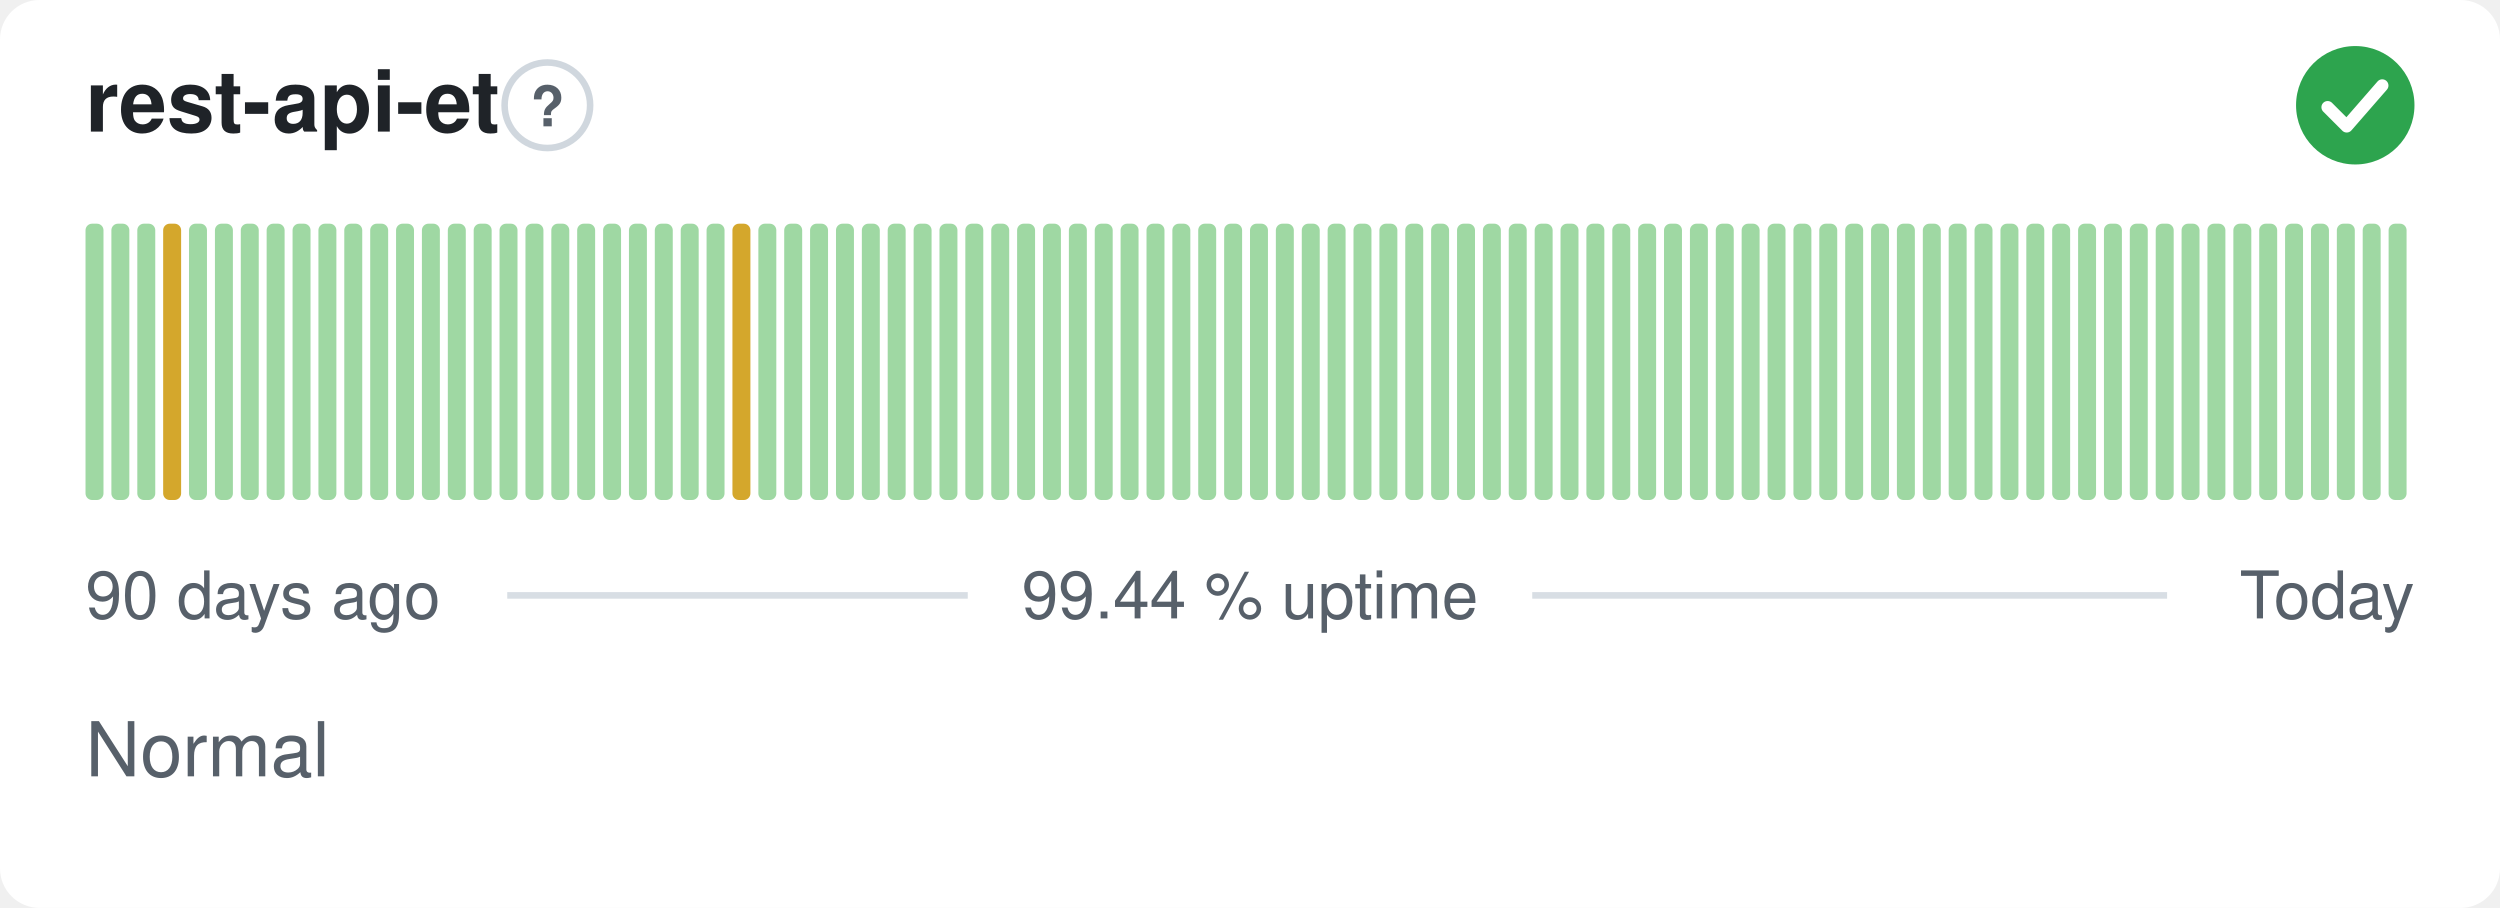
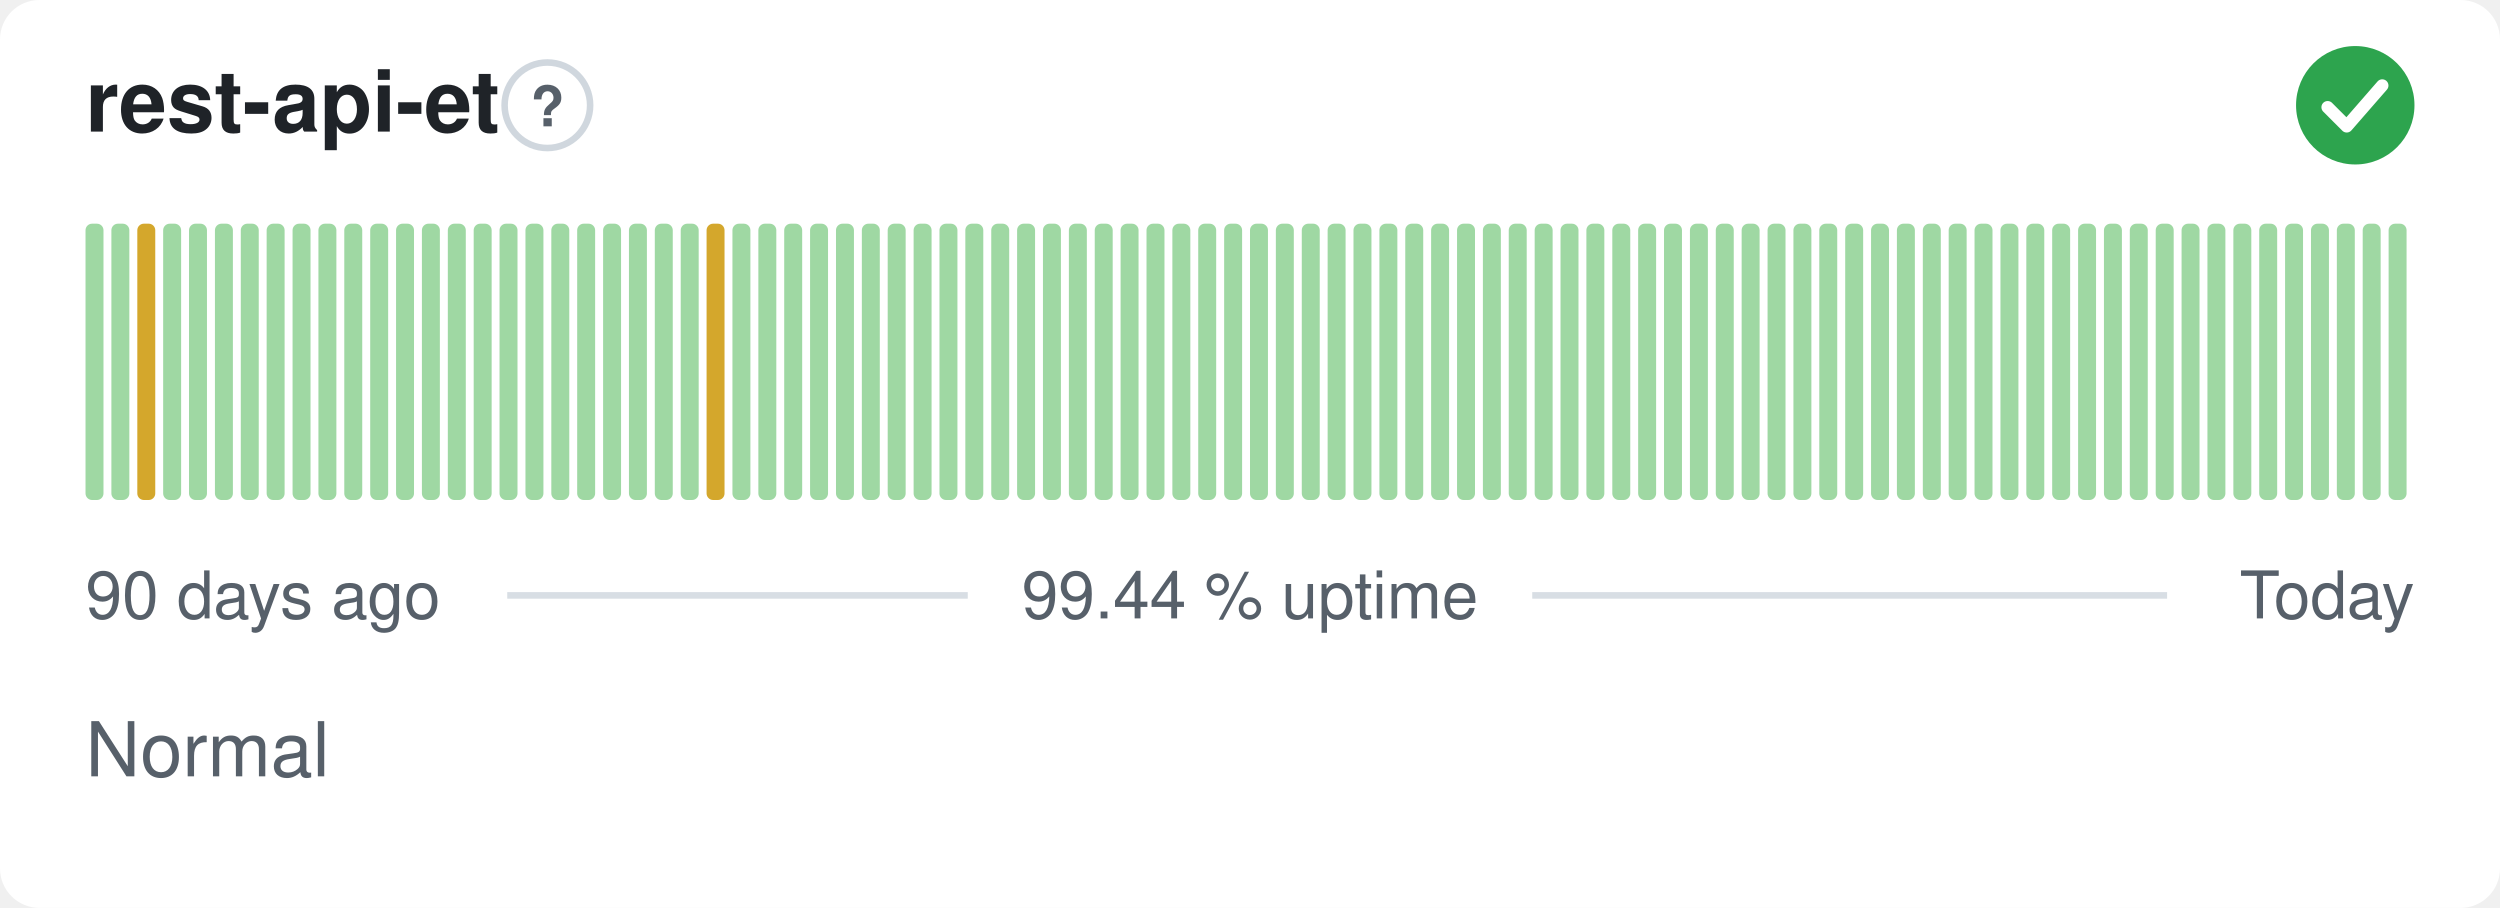
<svg xmlns="http://www.w3.org/2000/svg" width="380" height="138" viewBox="0 0 380 138" role="img" aria-label="rest-api-et: Normal, 99.44 % uptime over the last 90 days" font-family="-apple-system,BlinkMacSystemFont,'Segoe UI',Helvetica,Arial,sans-serif">
  <style>
    @media (prefers-color-scheme: dark) {
      .bg { fill: #0d1117 }
      .title { fill: #e6edf3 }
      .muted { fill: #8b949e }
      .hint { stroke: #30363d }
      .rule { stroke: #30363d }
      .nodata { fill: #21262d }
    }
  </style>
  <rect class="bg" width="380" height="138" rx="6" fill="#ffffff" />
  <text class="title" x="13" y="20" font-size="13" font-weight="600" fill="#1f2328">rest-api-et</text>
  <circle class="hint" cx="83.2" cy="16" r="6.5" fill="none" stroke="#d0d7de" stroke-width="1" />
  <text class="muted" x="83.2" y="19.2" text-anchor="middle" font-size="8.5" font-weight="700" fill="#57606a">?</text>
  <circle cx="358" cy="16" r="9" fill="#2da44e" />
  <path d="M353.80 16.30l2.90 2.90 5.40 -6.20" fill="none" stroke="#fff" stroke-width="1.89" stroke-linecap="round" stroke-linejoin="round" />
  <rect x="13.00" y="34.00" width="2.73" height="42.00" rx="1" fill="#9fd8a3" />
  <rect x="16.93" y="34.00" width="2.73" height="42.00" rx="1" fill="#9fd8a3" />
-   <rect x="20.87" y="34.00" width="2.73" height="42.00" rx="1" fill="#9fd8a3" />
-   <rect x="24.80" y="34.00" width="2.73" height="42.00" rx="1" fill="#d4a72c" />
+   <rect x="20.87" y="34.00" width="2.73" height="42.00" rx="1" fill="#d4a72c" />
+   <rect x="24.80" y="34.00" width="2.73" height="42.00" rx="1" fill="#9fd8a3" />
  <rect x="28.73" y="34.00" width="2.73" height="42.00" rx="1" fill="#9fd8a3" />
  <rect x="32.67" y="34.00" width="2.73" height="42.00" rx="1" fill="#9fd8a3" />
  <rect x="36.60" y="34.00" width="2.73" height="42.00" rx="1" fill="#9fd8a3" />
  <rect x="40.53" y="34.00" width="2.73" height="42.00" rx="1" fill="#9fd8a3" />
  <rect x="44.47" y="34.00" width="2.73" height="42.00" rx="1" fill="#9fd8a3" />
  <rect x="48.40" y="34.00" width="2.73" height="42.00" rx="1" fill="#9fd8a3" />
  <rect x="52.33" y="34.00" width="2.73" height="42.00" rx="1" fill="#9fd8a3" />
  <rect x="56.27" y="34.00" width="2.73" height="42.00" rx="1" fill="#9fd8a3" />
  <rect x="60.20" y="34.00" width="2.73" height="42.00" rx="1" fill="#9fd8a3" />
  <rect x="64.13" y="34.00" width="2.73" height="42.00" rx="1" fill="#9fd8a3" />
  <rect x="68.07" y="34.00" width="2.73" height="42.00" rx="1" fill="#9fd8a3" />
  <rect x="72.00" y="34.00" width="2.73" height="42.00" rx="1" fill="#9fd8a3" />
  <rect x="75.93" y="34.00" width="2.73" height="42.00" rx="1" fill="#9fd8a3" />
  <rect x="79.87" y="34.00" width="2.73" height="42.00" rx="1" fill="#9fd8a3" />
  <rect x="83.80" y="34.00" width="2.73" height="42.00" rx="1" fill="#9fd8a3" />
  <rect x="87.73" y="34.00" width="2.73" height="42.00" rx="1" fill="#9fd8a3" />
  <rect x="91.67" y="34.00" width="2.73" height="42.00" rx="1" fill="#9fd8a3" />
  <rect x="95.60" y="34.00" width="2.73" height="42.00" rx="1" fill="#9fd8a3" />
  <rect x="99.53" y="34.00" width="2.73" height="42.00" rx="1" fill="#9fd8a3" />
  <rect x="103.47" y="34.00" width="2.73" height="42.00" rx="1" fill="#9fd8a3" />
-   <rect x="107.40" y="34.00" width="2.73" height="42.00" rx="1" fill="#9fd8a3" />
-   <rect x="111.33" y="34.00" width="2.73" height="42.00" rx="1" fill="#d4a72c" />
+   <rect x="107.40" y="34.00" width="2.73" height="42.00" rx="1" fill="#d4a72c" />
+   <rect x="111.33" y="34.00" width="2.73" height="42.00" rx="1" fill="#9fd8a3" />
  <rect x="115.27" y="34.00" width="2.73" height="42.00" rx="1" fill="#9fd8a3" />
  <rect x="119.20" y="34.00" width="2.73" height="42.00" rx="1" fill="#9fd8a3" />
  <rect x="123.13" y="34.00" width="2.73" height="42.00" rx="1" fill="#9fd8a3" />
  <rect x="127.07" y="34.00" width="2.73" height="42.00" rx="1" fill="#9fd8a3" />
  <rect x="131.00" y="34.00" width="2.73" height="42.00" rx="1" fill="#9fd8a3" />
  <rect x="134.93" y="34.00" width="2.73" height="42.00" rx="1" fill="#9fd8a3" />
  <rect x="138.87" y="34.00" width="2.73" height="42.00" rx="1" fill="#9fd8a3" />
  <rect x="142.80" y="34.00" width="2.73" height="42.00" rx="1" fill="#9fd8a3" />
  <rect x="146.73" y="34.00" width="2.73" height="42.00" rx="1" fill="#9fd8a3" />
  <rect x="150.67" y="34.00" width="2.73" height="42.00" rx="1" fill="#9fd8a3" />
  <rect x="154.60" y="34.00" width="2.73" height="42.00" rx="1" fill="#9fd8a3" />
  <rect x="158.53" y="34.00" width="2.73" height="42.00" rx="1" fill="#9fd8a3" />
  <rect x="162.47" y="34.00" width="2.73" height="42.00" rx="1" fill="#9fd8a3" />
  <rect x="166.40" y="34.00" width="2.73" height="42.00" rx="1" fill="#9fd8a3" />
  <rect x="170.33" y="34.00" width="2.73" height="42.00" rx="1" fill="#9fd8a3" />
  <rect x="174.27" y="34.00" width="2.73" height="42.00" rx="1" fill="#9fd8a3" />
  <rect x="178.20" y="34.00" width="2.73" height="42.00" rx="1" fill="#9fd8a3" />
  <rect x="182.13" y="34.00" width="2.73" height="42.00" rx="1" fill="#9fd8a3" />
  <rect x="186.07" y="34.00" width="2.73" height="42.00" rx="1" fill="#9fd8a3" />
  <rect x="190.00" y="34.00" width="2.73" height="42.00" rx="1" fill="#9fd8a3" />
  <rect x="193.93" y="34.00" width="2.73" height="42.00" rx="1" fill="#9fd8a3" />
  <rect x="197.87" y="34.00" width="2.73" height="42.00" rx="1" fill="#9fd8a3" />
  <rect x="201.80" y="34.00" width="2.73" height="42.00" rx="1" fill="#9fd8a3" />
  <rect x="205.73" y="34.00" width="2.73" height="42.00" rx="1" fill="#9fd8a3" />
  <rect x="209.67" y="34.00" width="2.73" height="42.00" rx="1" fill="#9fd8a3" />
  <rect x="213.60" y="34.00" width="2.73" height="42.00" rx="1" fill="#9fd8a3" />
  <rect x="217.53" y="34.00" width="2.73" height="42.00" rx="1" fill="#9fd8a3" />
  <rect x="221.47" y="34.00" width="2.73" height="42.00" rx="1" fill="#9fd8a3" />
  <rect x="225.40" y="34.00" width="2.73" height="42.00" rx="1" fill="#9fd8a3" />
  <rect x="229.33" y="34.00" width="2.73" height="42.00" rx="1" fill="#9fd8a3" />
  <rect x="233.27" y="34.00" width="2.73" height="42.00" rx="1" fill="#9fd8a3" />
  <rect x="237.20" y="34.00" width="2.73" height="42.00" rx="1" fill="#9fd8a3" />
  <rect x="241.13" y="34.00" width="2.73" height="42.00" rx="1" fill="#9fd8a3" />
  <rect x="245.07" y="34.00" width="2.73" height="42.00" rx="1" fill="#9fd8a3" />
  <rect x="249.00" y="34.00" width="2.73" height="42.00" rx="1" fill="#9fd8a3" />
  <rect x="252.93" y="34.00" width="2.73" height="42.00" rx="1" fill="#9fd8a3" />
  <rect x="256.87" y="34.00" width="2.73" height="42.00" rx="1" fill="#9fd8a3" />
  <rect x="260.80" y="34.00" width="2.73" height="42.00" rx="1" fill="#9fd8a3" />
  <rect x="264.73" y="34.00" width="2.73" height="42.00" rx="1" fill="#9fd8a3" />
  <rect x="268.67" y="34.00" width="2.73" height="42.00" rx="1" fill="#9fd8a3" />
  <rect x="272.60" y="34.00" width="2.73" height="42.00" rx="1" fill="#9fd8a3" />
  <rect x="276.53" y="34.00" width="2.73" height="42.00" rx="1" fill="#9fd8a3" />
  <rect x="280.47" y="34.00" width="2.73" height="42.00" rx="1" fill="#9fd8a3" />
  <rect x="284.40" y="34.00" width="2.73" height="42.00" rx="1" fill="#9fd8a3" />
  <rect x="288.33" y="34.00" width="2.73" height="42.00" rx="1" fill="#9fd8a3" />
  <rect x="292.27" y="34.00" width="2.73" height="42.00" rx="1" fill="#9fd8a3" />
  <rect x="296.20" y="34.00" width="2.73" height="42.00" rx="1" fill="#9fd8a3" />
  <rect x="300.13" y="34.00" width="2.73" height="42.00" rx="1" fill="#9fd8a3" />
  <rect x="304.07" y="34.00" width="2.73" height="42.00" rx="1" fill="#9fd8a3" />
  <rect x="308.00" y="34.00" width="2.73" height="42.00" rx="1" fill="#9fd8a3" />
  <rect x="311.93" y="34.00" width="2.73" height="42.00" rx="1" fill="#9fd8a3" />
  <rect x="315.87" y="34.00" width="2.73" height="42.00" rx="1" fill="#9fd8a3" />
  <rect x="319.80" y="34.00" width="2.73" height="42.00" rx="1" fill="#9fd8a3" />
  <rect x="323.73" y="34.00" width="2.73" height="42.00" rx="1" fill="#9fd8a3" />
  <rect x="327.67" y="34.00" width="2.73" height="42.00" rx="1" fill="#9fd8a3" />
  <rect x="331.60" y="34.00" width="2.73" height="42.00" rx="1" fill="#9fd8a3" />
  <rect x="335.53" y="34.00" width="2.73" height="42.00" rx="1" fill="#9fd8a3" />
  <rect x="339.47" y="34.00" width="2.73" height="42.00" rx="1" fill="#9fd8a3" />
  <rect x="343.40" y="34.00" width="2.73" height="42.00" rx="1" fill="#9fd8a3" />
  <rect x="347.33" y="34.00" width="2.73" height="42.00" rx="1" fill="#9fd8a3" />
  <rect x="351.27" y="34.00" width="2.73" height="42.00" rx="1" fill="#9fd8a3" />
  <rect x="355.20" y="34.00" width="2.73" height="42.00" rx="1" fill="#9fd8a3" />
  <rect x="359.13" y="34.00" width="2.73" height="42.00" rx="1" fill="#9fd8a3" />
  <rect x="363.07" y="34.00" width="2.73" height="42.00" rx="1" fill="#9fd8a3" />
  <text class="muted" x="13" y="94" font-size="10" fill="#57606a">90 days ago</text>
  <text class="muted" x="190" y="94" text-anchor="middle" font-size="10" fill="#57606a">99.44 % uptime</text>
  <text class="muted" x="367" y="94" text-anchor="end" font-size="10" fill="#57606a">Today</text>
  <line class="rule" x1="77.1" y1="90.5" x2="147.1" y2="90.5" stroke="#d8dee4" stroke-width="1" />
  <line class="rule" x1="232.9" y1="90.5" x2="329.4" y2="90.5" stroke="#d8dee4" stroke-width="1" />
  <text class="muted" x="13" y="118" font-size="11.5" fill="#57606a">Normal</text>
</svg>
